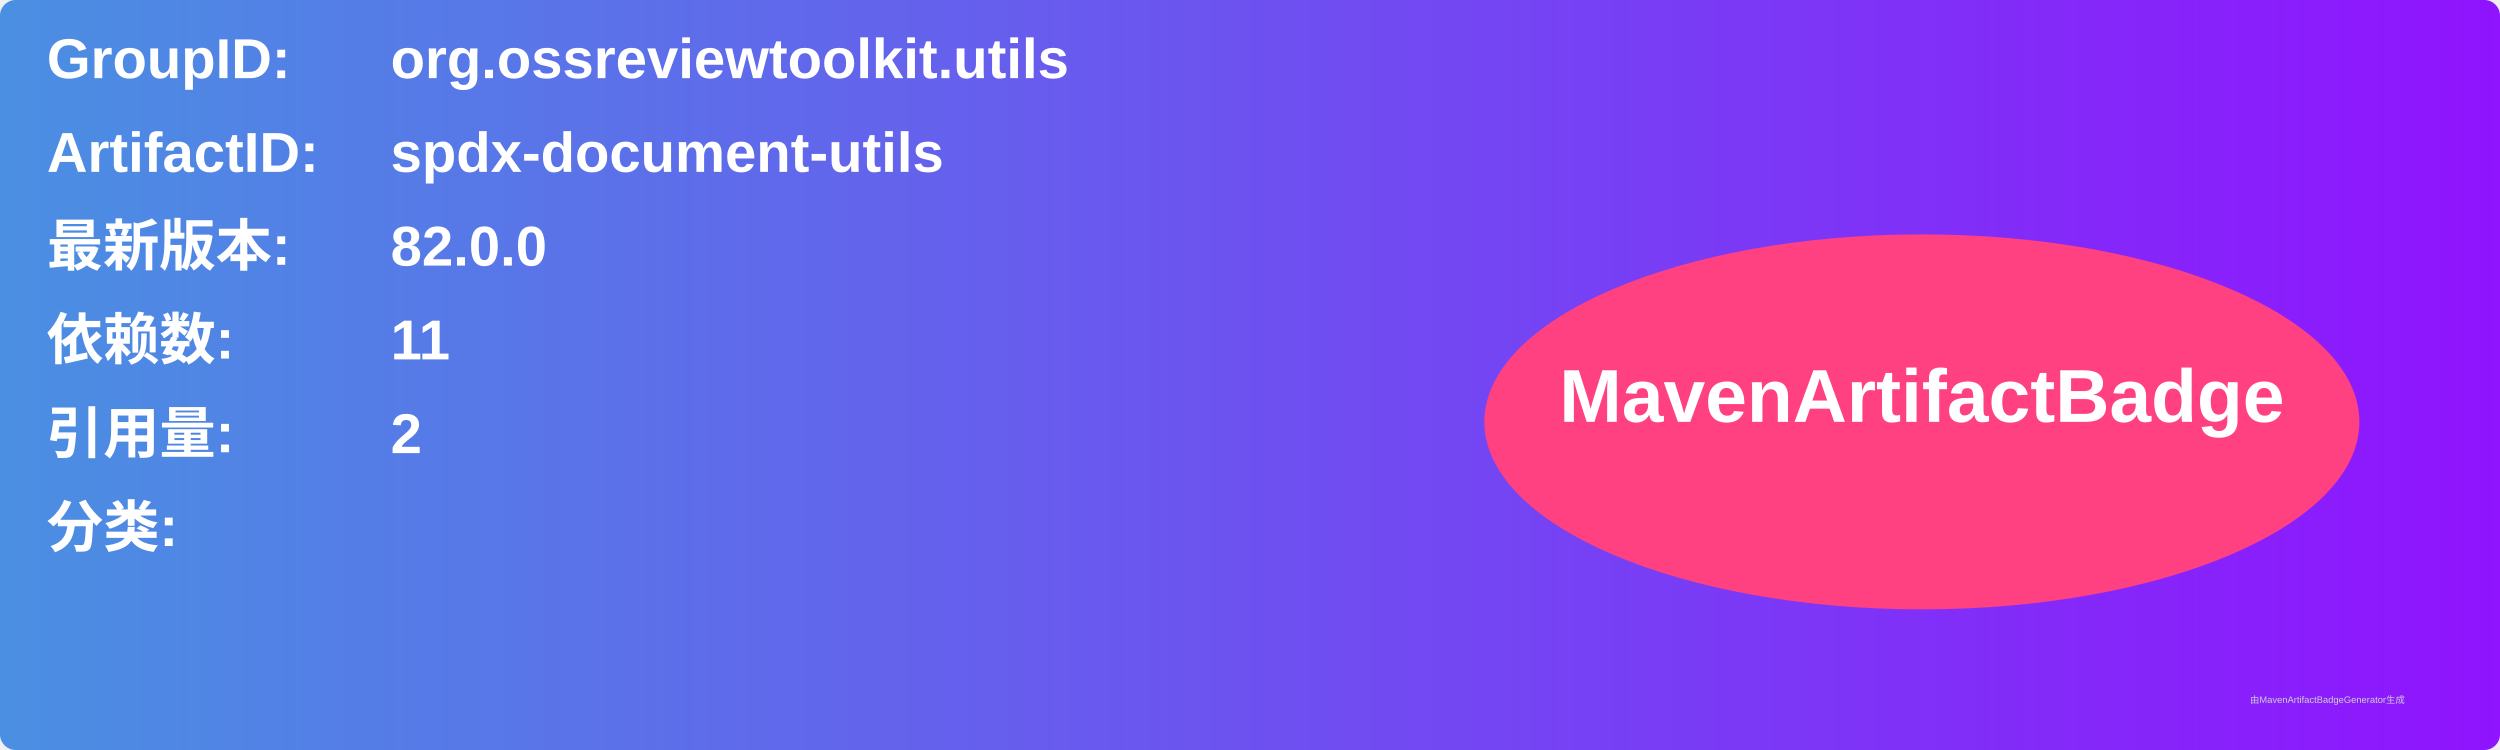
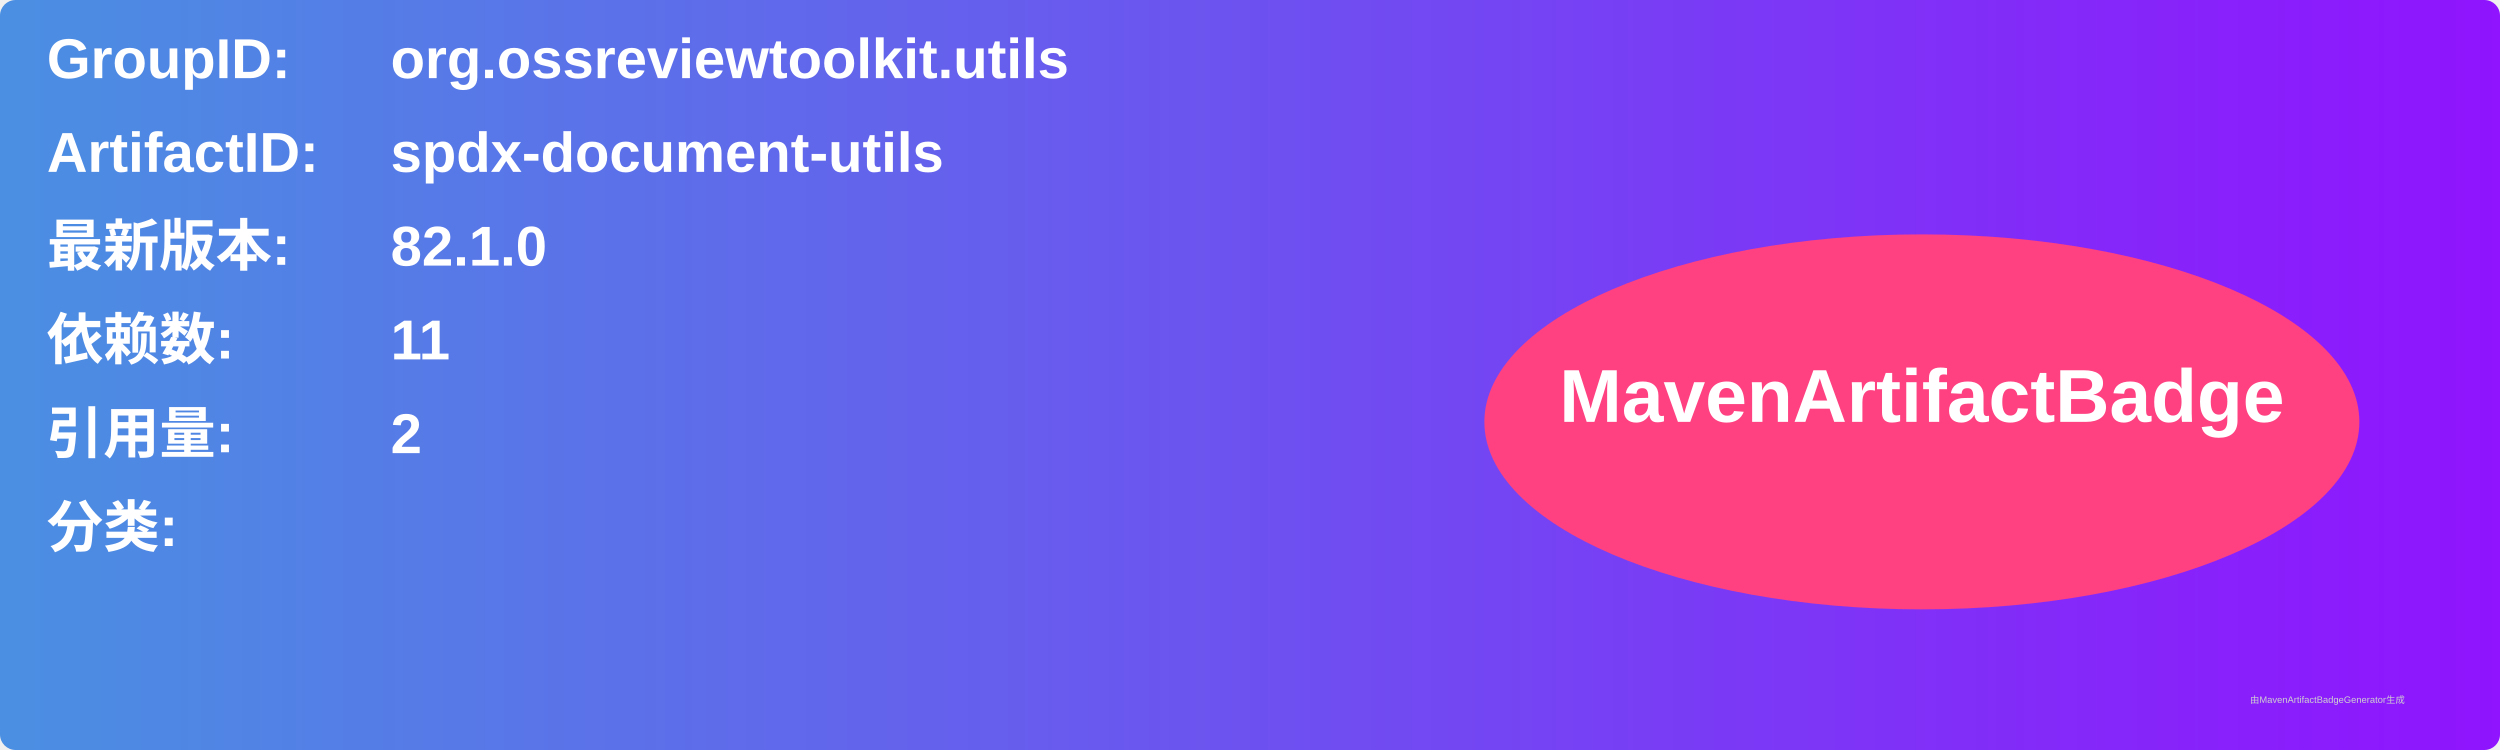
<svg xmlns="http://www.w3.org/2000/svg" width="800" height="240" viewBox="0 0 800 240">
  <linearGradient id="grad" x1="0%" y1="0%" x2="100%" y2="0%">
    <stop offset="0%" stop-color="#4a90e2" />
    <stop offset="100%" stop-color="#9013fe" />
  </linearGradient>
  <rect width="100%" height="100%" rx="5" ry="5" fill="url(#grad)" />
  <g transform="translate(15, 15)">
    <text x="0" y="10" font-family="Arial" font-size="18" fill="white" font-weight="bold" width="260">GroupID:</text>
    <text x="110" y="10" font-family="Arial" font-size="18" fill="white" font-weight="bold" width="460">org.ossreviewtoolkit.utils</text>
    <text x="0" y="40" font-family="Arial" font-size="18" fill="white" font-weight="bold" width="260">ArtifactID:</text>
    <text x="110" y="40" font-family="Arial" font-size="18" fill="white" font-weight="bold" width="460">spdx-document-utils</text>
    <text x="0" y="70" font-family="Arial" font-size="18" fill="white" font-weight="bold">最新版本:</text>
    <text x="110" y="70" font-family="Arial" font-size="18" fill="white" font-weight="bold">
-       <tspan font-weight="bold">82.0.0</tspan>
+       <tspan font-weight="bold">82.1.0</tspan>
    </text>
    <text x="0" y="100" font-family="Arial" font-size="18" fill="white" font-weight="bold">依赖数: </text>
    <text x="110" y="100" font-family="Arial" font-size="18" fill="white">
      <tspan font-weight="bold">11</tspan>
    </text>
    <text x="0" y="130" font-family="Arial" font-size="18" fill="white" font-weight="bold">引用量: </text>
    <text x="110" y="130" font-family="Arial" font-size="18" fill="white">
      <tspan font-weight="bold">2</tspan>
    </text>
    <text x="0" y="160" font-family="Arial" font-size="18" fill="white" font-weight="bold">分类:</text>
    <text x="10" y="190" font-family="Arial" font-size="10" fill="white">
      <tspan font-weight="bold" />
    </text>
    <ellipse cx="600" cy="120" rx="140" ry="60" fill="#ff4081" />
    <text x="600" y="120" text-anchor="middle" font-family="Arial" font-size="24" fill="white" font-weight="bold">MavenArtifactBadge</text>
  </g>
  <text x="720" y="225" font-family="Arial" font-size="3" fill="#d0d0d0">由MavenArtifactBadgeGenerator生成</text>
</svg>
